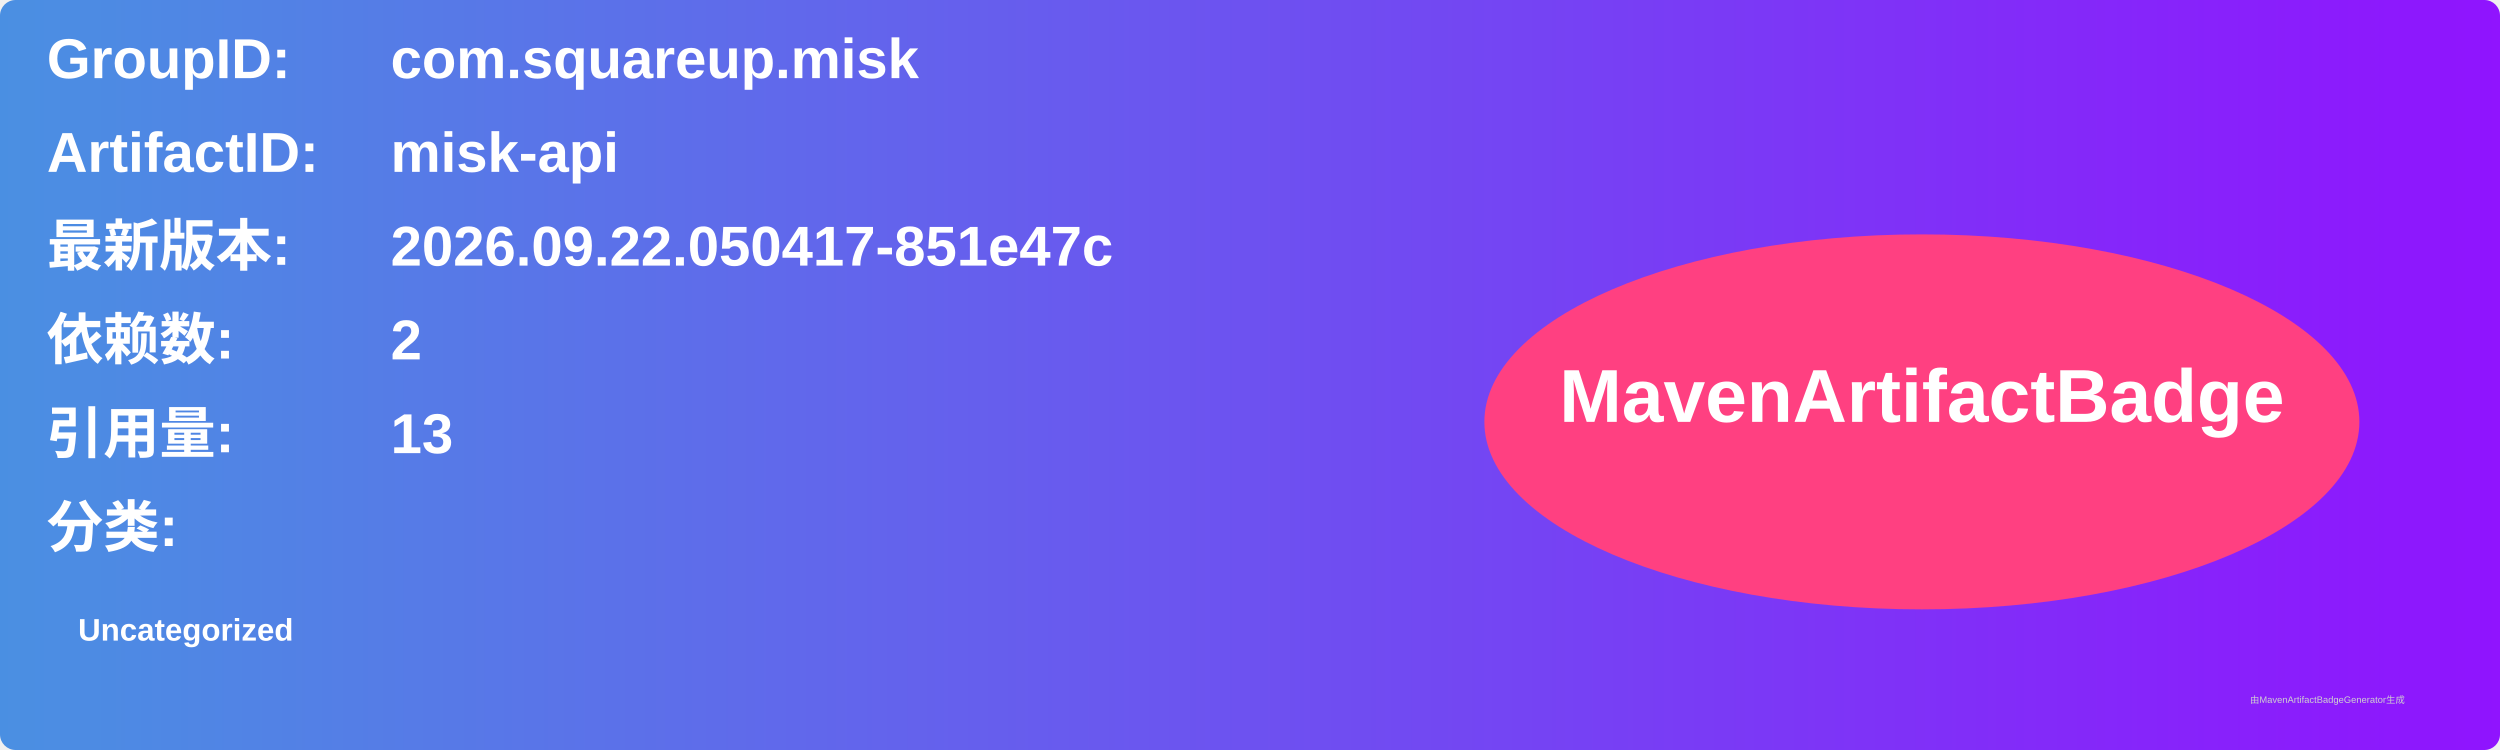
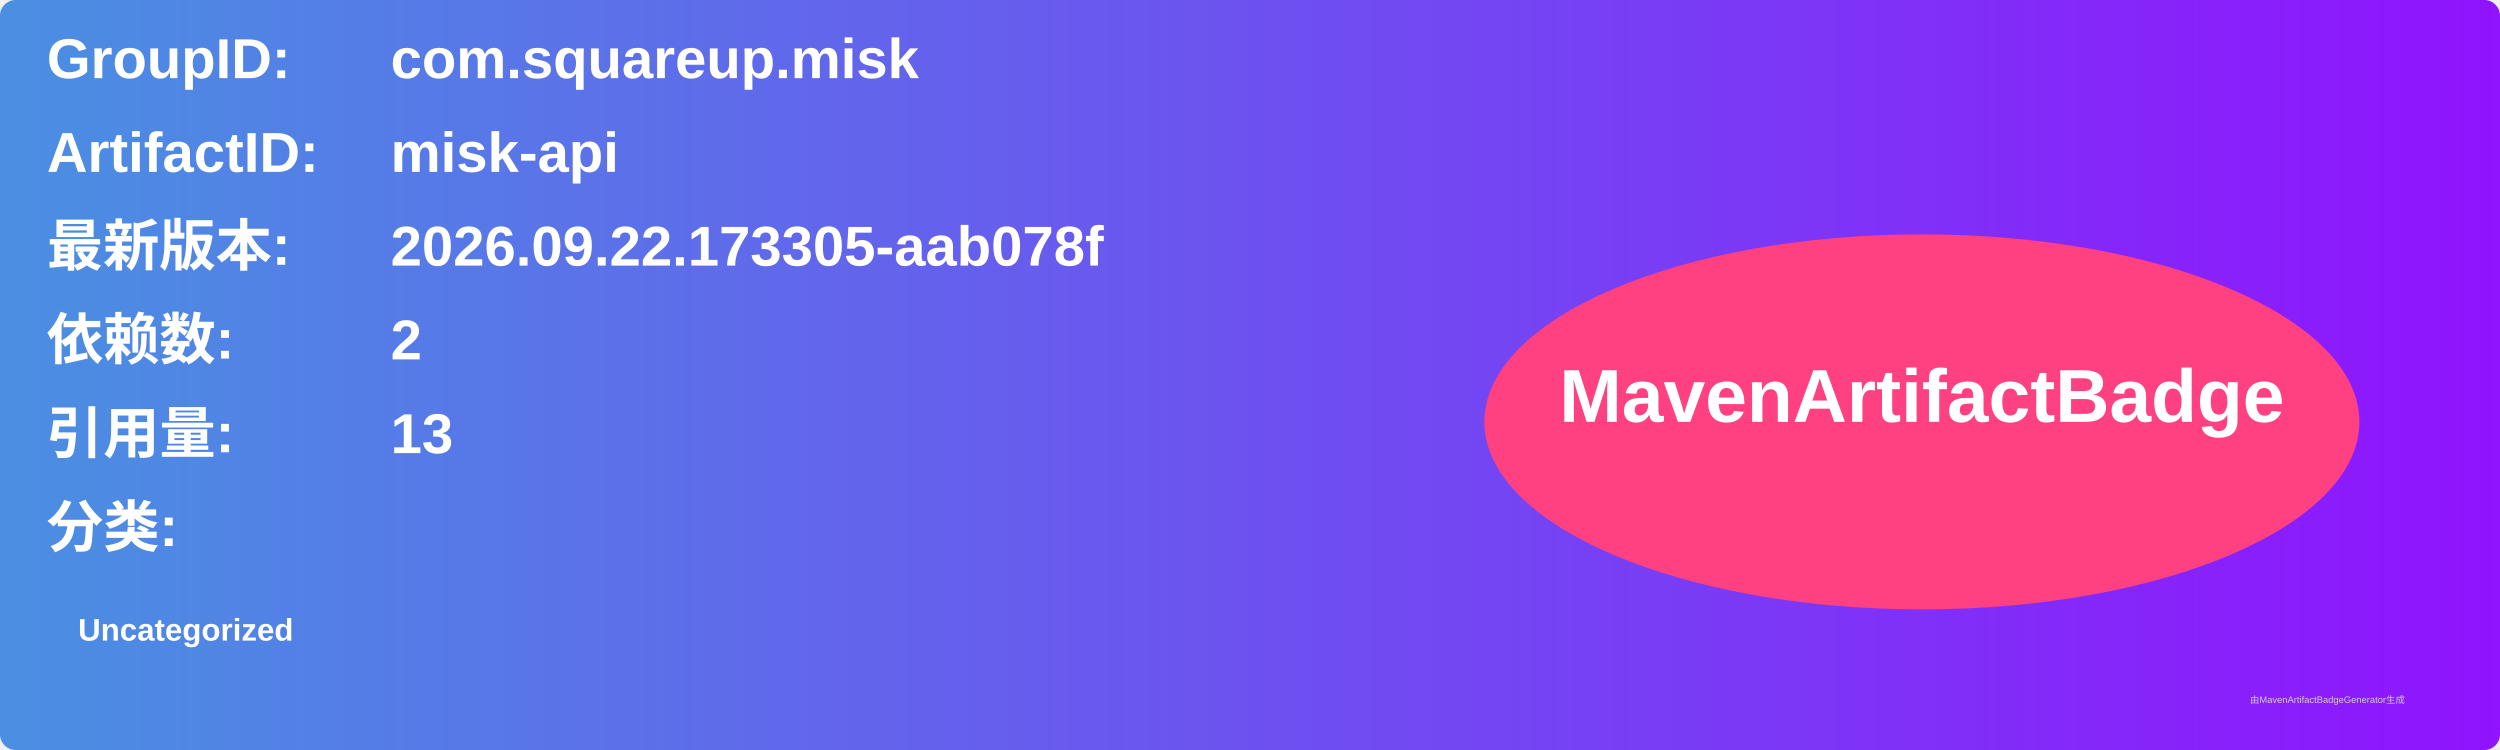
<svg xmlns="http://www.w3.org/2000/svg" width="800" height="240" viewBox="0 0 800 240">
  <linearGradient id="grad" x1="0%" y1="0%" x2="100%" y2="0%">
    <stop offset="0%" stop-color="#4a90e2" />
    <stop offset="100%" stop-color="#9013fe" />
  </linearGradient>
  <rect width="100%" height="100%" rx="5" ry="5" fill="url(#grad)" />
  <g transform="translate(15, 15)">
    <text x="0" y="10" font-family="Arial" font-size="18" fill="white" font-weight="bold" width="260">GroupID:</text>
    <text x="110" y="10" font-family="Arial" font-size="18" fill="white" font-weight="bold" width="460">com.squareup.misk</text>
    <text x="0" y="40" font-family="Arial" font-size="18" fill="white" font-weight="bold" width="260">ArtifactID:</text>
    <text x="110" y="40" font-family="Arial" font-size="18" fill="white" font-weight="bold" width="460">misk-api</text>
    <text x="0" y="70" font-family="Arial" font-size="18" fill="white" font-weight="bold">最新版本:</text>
    <text x="110" y="70" font-family="Arial" font-size="18" fill="white" font-weight="bold">
-       <tspan font-weight="bold">2026.09.22.050417-851e47c</tspan>
+       <tspan font-weight="bold">2026.09.22.173305-aab078f</tspan>
    </text>
    <text x="0" y="100" font-family="Arial" font-size="18" fill="white" font-weight="bold">依赖数: </text>
    <text x="110" y="100" font-family="Arial" font-size="18" fill="white">
      <tspan font-weight="bold">2</tspan>
    </text>
    <text x="0" y="130" font-family="Arial" font-size="18" fill="white" font-weight="bold">引用量: </text>
    <text x="110" y="130" font-family="Arial" font-size="18" fill="white">
      <tspan font-weight="bold">13</tspan>
    </text>
    <text x="0" y="160" font-family="Arial" font-size="18" fill="white" font-weight="bold">分类:</text>
    <text x="10" y="190" font-family="Arial" font-size="10" fill="white">
      <tspan font-weight="bold">Uncategorized</tspan>
    </text>
    <ellipse cx="600" cy="120" rx="140" ry="60" fill="#ff4081" />
    <text x="600" y="120" text-anchor="middle" font-family="Arial" font-size="24" fill="white" font-weight="bold">MavenArtifactBadge</text>
  </g>
  <text x="720" y="225" font-family="Arial" font-size="3" fill="#d0d0d0">由MavenArtifactBadgeGenerator生成</text>
</svg>
